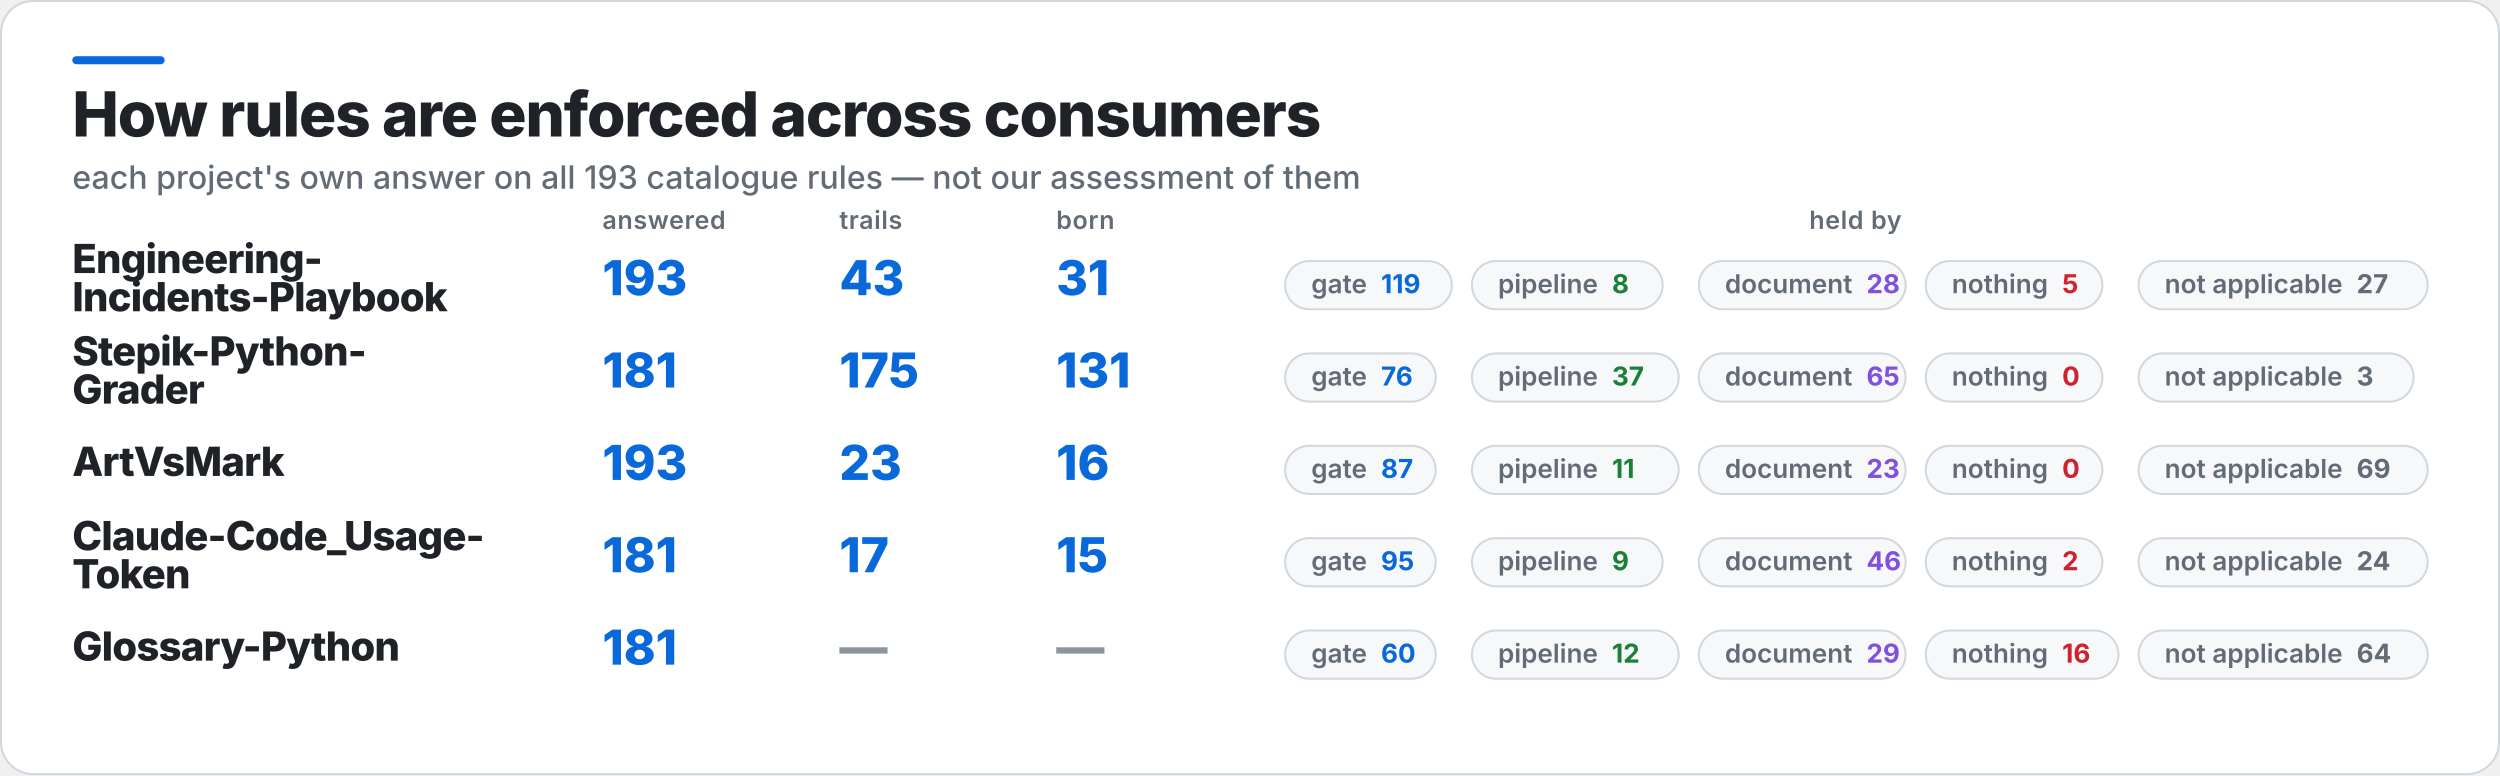
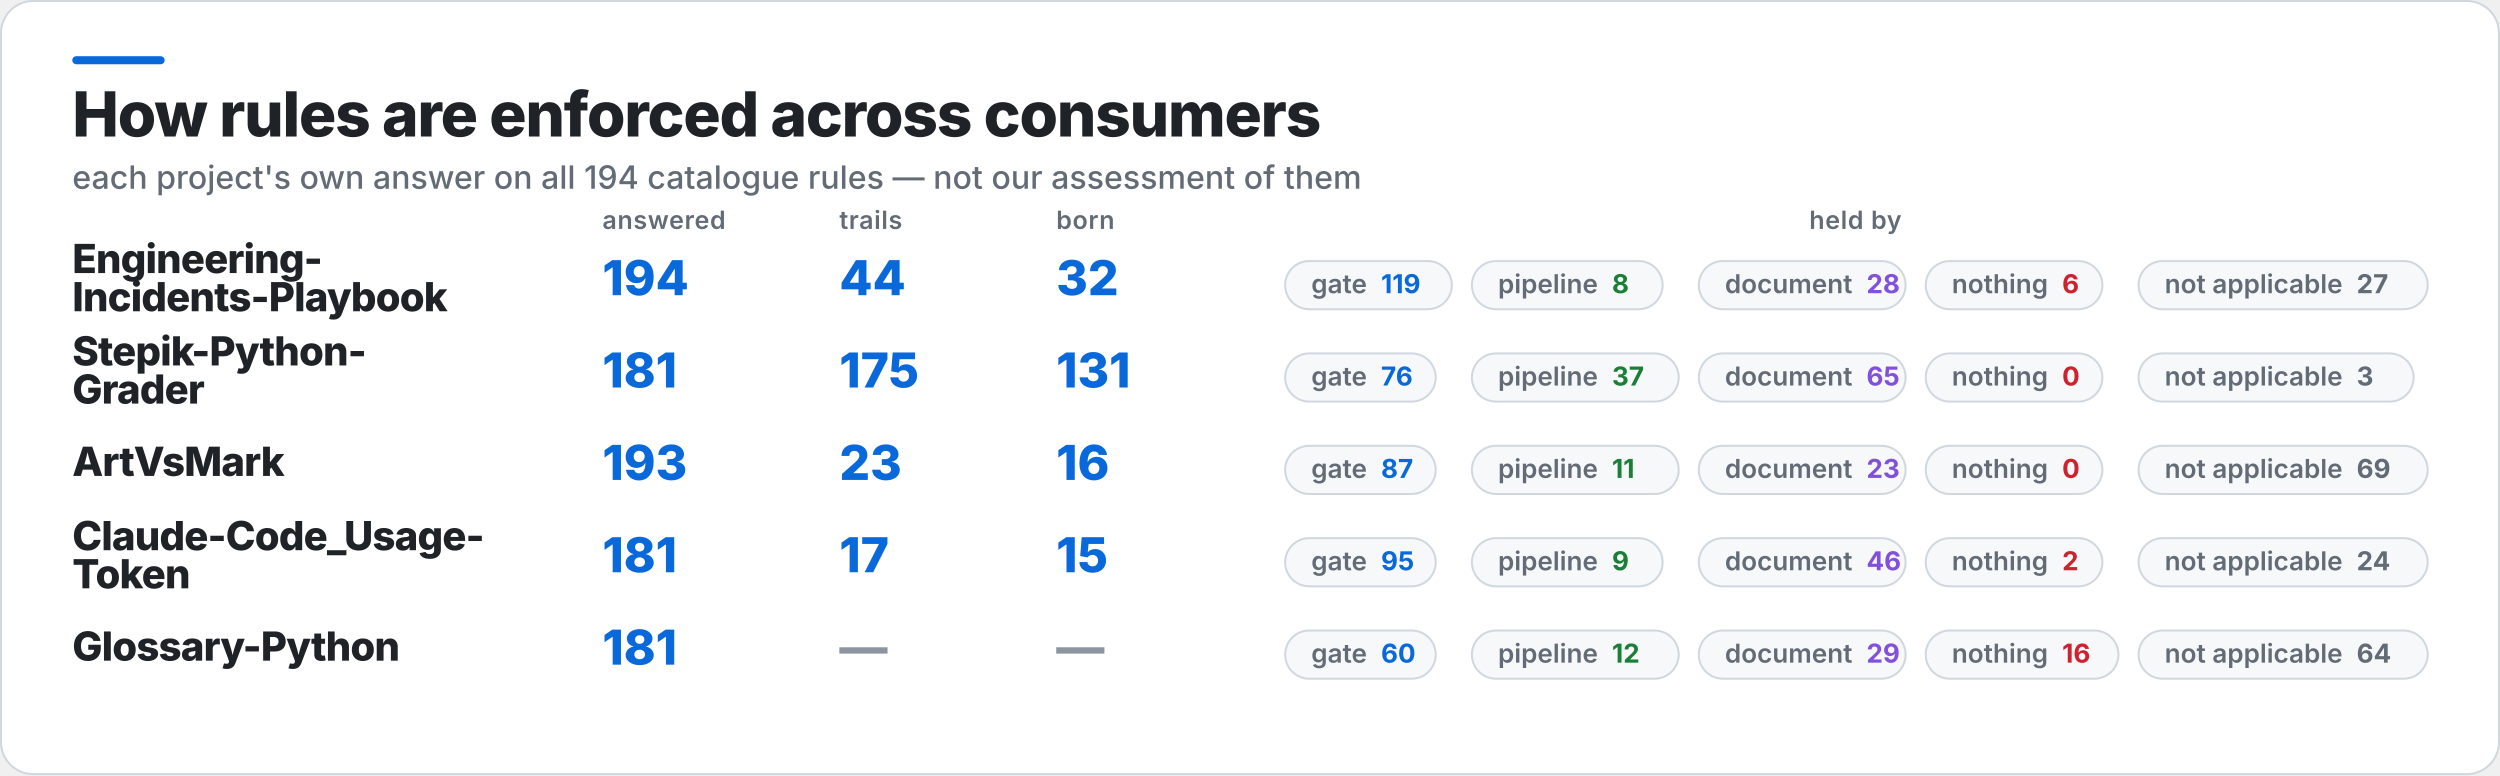
<svg xmlns="http://www.w3.org/2000/svg" width="1245" height="386" viewBox="0 0 1245 386" role="img" aria-label="How rules are enforced across consumers">
  <rect x="0.5" y="0.5" width="1244" height="385" rx="16" fill="#FFFFFF" stroke="#D0D7DE" />
  <rect x="36" y="28" width="46" height="4" rx="2" fill="#0969DA" />
  <text x="36" y="68" fill="#1F2328" font-family="Inter,Segoe UI,Helvetica,Arial,sans-serif" font-size="31" font-weight="800" letter-spacing="-0.6">How rules are enforced across consumers</text>
-   <text x="36" y="94" fill="#636C76" font-family="Inter,Segoe UI,Helvetica,Arial,sans-serif" font-size="16" font-weight="500">each project's own answer on all 193 catalogue rules — not our assessment of them</text>
+   <text x="36" y="94" fill="#636C76" font-family="Inter,Segoe UI,Helvetica,Arial,sans-serif" font-size="16" font-weight="500">each project's own answer on all 194 catalogue rules — not our assessment of them</text>
  <text x="300" y="114" fill="#636C76" font-family="Inter,Segoe UI,Helvetica,Arial,sans-serif" font-size="12.5" font-weight="600" letter-spacing="0.3">answered</text>
  <text x="418" y="114" fill="#636C76" font-family="Inter,Segoe UI,Helvetica,Arial,sans-serif" font-size="12.5" font-weight="600" letter-spacing="0.3">trails</text>
  <text x="526" y="114" fill="#636C76" font-family="Inter,Segoe UI,Helvetica,Arial,sans-serif" font-size="12.5" font-weight="600" letter-spacing="0.3">born</text>
  <text x="924" y="114" fill="#636C76" font-family="Inter,Segoe UI,Helvetica,Arial,sans-serif" font-size="12.5" font-weight="600" letter-spacing="0.3" text-anchor="middle">held by</text>
  <text x="36" y="136" fill="#1F2328" font-family="Inter,Segoe UI,Helvetica,Arial,sans-serif" font-size="20" font-weight="800" letter-spacing="-0.4">Engineering-</text>
  <text x="36" y="155" fill="#1F2328" font-family="Inter,Segoe UI,Helvetica,Arial,sans-serif" font-size="20" font-weight="800" letter-spacing="-0.4">Incidents-Playbook</text>
-   <text x="300" y="147" fill="#0969DA" font-family="Inter,Segoe UI,Helvetica,Arial,sans-serif" font-size="24" font-weight="800">193</text>
-   <text x="418" y="147" fill="#0969DA" font-family="Inter,Segoe UI,Helvetica,Arial,sans-serif" font-size="24" font-weight="800">43</text>
-   <text x="526" y="147" fill="#0969DA" font-family="Inter,Segoe UI,Helvetica,Arial,sans-serif" font-size="24" font-weight="800">31</text>
+   <text x="300" y="147" fill="#0969DA" font-family="Inter,Segoe UI,Helvetica,Arial,sans-serif" font-size="24" font-weight="800">194</text>
+   <text x="418" y="147" fill="#0969DA" font-family="Inter,Segoe UI,Helvetica,Arial,sans-serif" font-size="24" font-weight="800">44</text>
+   <text x="526" y="147" fill="#0969DA" font-family="Inter,Segoe UI,Helvetica,Arial,sans-serif" font-size="24" font-weight="800">32</text>
  <rect x="640" y="130" width="83" height="24" rx="12" fill="#F6F8FA" stroke="#D0D7DE" />
  <text x="653" y="146" fill="#636C76" font-family="Inter,Segoe UI,Helvetica,Arial,sans-serif" font-size="13" font-weight="600">gate<tspan fill="#0969DA" font-weight="700" dx="7">119</tspan>
  </text>
  <rect x="733" y="130" width="95" height="24" rx="12" fill="#F6F8FA" stroke="#D0D7DE" />
  <text x="746" y="146" fill="#636C76" font-family="Inter,Segoe UI,Helvetica,Arial,sans-serif" font-size="13" font-weight="600">pipeline<tspan fill="#1A7F37" font-weight="700" dx="7">8</tspan>
  </text>
  <rect x="846" y="130" width="103" height="24" rx="12" fill="#F6F8FA" stroke="#D0D7DE" />
  <text x="859" y="146" fill="#636C76" font-family="Inter,Segoe UI,Helvetica,Arial,sans-serif" font-size="13" font-weight="600">document<tspan fill="#8250DF" font-weight="700" dx="7">28</tspan>
  </text>
  <rect x="959" y="130" width="88" height="24" rx="12" fill="#F6F8FA" stroke="#D0D7DE" />
-   <text x="972" y="146" fill="#636C76" font-family="Inter,Segoe UI,Helvetica,Arial,sans-serif" font-size="13" font-weight="600">nothing<tspan fill="#CF222E" font-weight="700" dx="7">5</tspan>
+   <text x="972" y="146" fill="#636C76" font-family="Inter,Segoe UI,Helvetica,Arial,sans-serif" font-size="13" font-weight="600">nothing<tspan fill="#CF222E" font-weight="700" dx="7">6</tspan>
  </text>
  <rect x="1065" y="130" width="144" height="24" rx="12" fill="#F6F8FA" stroke="#D0D7DE" />
  <text x="1078" y="146" fill="#636C76" font-family="Inter,Segoe UI,Helvetica,Arial,sans-serif" font-size="13" font-weight="600">not applicable<tspan fill="#636C76" font-weight="700" dx="7">27</tspan>
  </text>
  <text x="36" y="182" fill="#1F2328" font-family="Inter,Segoe UI,Helvetica,Arial,sans-serif" font-size="20" font-weight="800" letter-spacing="-0.4">Stepik-Python-</text>
  <text x="36" y="201" fill="#1F2328" font-family="Inter,Segoe UI,Helvetica,Arial,sans-serif" font-size="20" font-weight="800" letter-spacing="-0.4">Grader</text>
  <text x="300" y="193" fill="#0969DA" font-family="Inter,Segoe UI,Helvetica,Arial,sans-serif" font-size="24" font-weight="800">181</text>
  <text x="418" y="193" fill="#0969DA" font-family="Inter,Segoe UI,Helvetica,Arial,sans-serif" font-size="24" font-weight="800">175</text>
  <text x="526" y="193" fill="#0969DA" font-family="Inter,Segoe UI,Helvetica,Arial,sans-serif" font-size="24" font-weight="800">131</text>
  <rect x="640" y="176" width="75" height="24" rx="12" fill="#F6F8FA" stroke="#D0D7DE" />
  <text x="653" y="192" fill="#636C76" font-family="Inter,Segoe UI,Helvetica,Arial,sans-serif" font-size="13" font-weight="600">gate<tspan fill="#0969DA" font-weight="700" dx="7">76</tspan>
  </text>
  <rect x="733" y="176" width="103" height="24" rx="12" fill="#F6F8FA" stroke="#D0D7DE" />
  <text x="746" y="192" fill="#636C76" font-family="Inter,Segoe UI,Helvetica,Arial,sans-serif" font-size="13" font-weight="600">pipeline<tspan fill="#1A7F37" font-weight="700" dx="7">37</tspan>
  </text>
  <rect x="846" y="176" width="103" height="24" rx="12" fill="#F6F8FA" stroke="#D0D7DE" />
  <text x="859" y="192" fill="#636C76" font-family="Inter,Segoe UI,Helvetica,Arial,sans-serif" font-size="13" font-weight="600">document<tspan fill="#8250DF" font-weight="700" dx="7">65</tspan>
  </text>
  <rect x="959" y="176" width="88" height="24" rx="12" fill="#F6F8FA" stroke="#D0D7DE" />
  <text x="972" y="192" fill="#636C76" font-family="Inter,Segoe UI,Helvetica,Arial,sans-serif" font-size="13" font-weight="600">nothing<tspan fill="#CF222E" font-weight="700" dx="7">0</tspan>
  </text>
  <rect x="1065" y="176" width="137" height="24" rx="12" fill="#F6F8FA" stroke="#D0D7DE" />
  <text x="1078" y="192" fill="#636C76" font-family="Inter,Segoe UI,Helvetica,Arial,sans-serif" font-size="13" font-weight="600">not applicable<tspan fill="#636C76" font-weight="700" dx="7">3</tspan>
  </text>
  <text x="36" y="237" fill="#1F2328" font-family="Inter,Segoe UI,Helvetica,Arial,sans-serif" font-size="20" font-weight="800" letter-spacing="-0.4">ArtVsMark</text>
  <text x="300" y="239" fill="#0969DA" font-family="Inter,Segoe UI,Helvetica,Arial,sans-serif" font-size="24" font-weight="800">193</text>
  <text x="418" y="239" fill="#0969DA" font-family="Inter,Segoe UI,Helvetica,Arial,sans-serif" font-size="24" font-weight="800">23</text>
  <text x="526" y="239" fill="#0969DA" font-family="Inter,Segoe UI,Helvetica,Arial,sans-serif" font-size="24" font-weight="800">16</text>
  <rect x="640" y="222" width="75" height="24" rx="12" fill="#F6F8FA" stroke="#D0D7DE" />
  <text x="653" y="238" fill="#636C76" font-family="Inter,Segoe UI,Helvetica,Arial,sans-serif" font-size="13" font-weight="600">gate<tspan fill="#0969DA" font-weight="700" dx="7">87</tspan>
  </text>
  <rect x="733" y="222" width="103" height="24" rx="12" fill="#F6F8FA" stroke="#D0D7DE" />
  <text x="746" y="238" fill="#636C76" font-family="Inter,Segoe UI,Helvetica,Arial,sans-serif" font-size="13" font-weight="600">pipeline<tspan fill="#1A7F37" font-weight="700" dx="7">11</tspan>
  </text>
  <rect x="846" y="222" width="103" height="24" rx="12" fill="#F6F8FA" stroke="#D0D7DE" />
  <text x="859" y="238" fill="#636C76" font-family="Inter,Segoe UI,Helvetica,Arial,sans-serif" font-size="13" font-weight="600">document<tspan fill="#8250DF" font-weight="700" dx="7">23</tspan>
  </text>
  <rect x="959" y="222" width="88" height="24" rx="12" fill="#F6F8FA" stroke="#D0D7DE" />
  <text x="972" y="238" fill="#636C76" font-family="Inter,Segoe UI,Helvetica,Arial,sans-serif" font-size="13" font-weight="600">nothing<tspan fill="#CF222E" font-weight="700" dx="7">0</tspan>
  </text>
  <rect x="1065" y="222" width="144" height="24" rx="12" fill="#F6F8FA" stroke="#D0D7DE" />
  <text x="1078" y="238" fill="#636C76" font-family="Inter,Segoe UI,Helvetica,Arial,sans-serif" font-size="13" font-weight="600">not applicable<tspan fill="#636C76" font-weight="700" dx="7">69</tspan>
  </text>
  <text x="36" y="274" fill="#1F2328" font-family="Inter,Segoe UI,Helvetica,Arial,sans-serif" font-size="20" font-weight="800" letter-spacing="-0.4">Claude-Code_Usage-</text>
  <text x="36" y="293" fill="#1F2328" font-family="Inter,Segoe UI,Helvetica,Arial,sans-serif" font-size="20" font-weight="800" letter-spacing="-0.4">Token</text>
  <text x="300" y="285" fill="#0969DA" font-family="Inter,Segoe UI,Helvetica,Arial,sans-serif" font-size="24" font-weight="800">181</text>
  <text x="418" y="285" fill="#0969DA" font-family="Inter,Segoe UI,Helvetica,Arial,sans-serif" font-size="24" font-weight="800">17</text>
  <text x="526" y="285" fill="#0969DA" font-family="Inter,Segoe UI,Helvetica,Arial,sans-serif" font-size="24" font-weight="800">15</text>
  <rect x="640" y="268" width="75" height="24" rx="12" fill="#F6F8FA" stroke="#D0D7DE" />
  <text x="653" y="284" fill="#636C76" font-family="Inter,Segoe UI,Helvetica,Arial,sans-serif" font-size="13" font-weight="600">gate<tspan fill="#0969DA" font-weight="700" dx="7">95</tspan>
  </text>
  <rect x="733" y="268" width="95" height="24" rx="12" fill="#F6F8FA" stroke="#D0D7DE" />
  <text x="746" y="284" fill="#636C76" font-family="Inter,Segoe UI,Helvetica,Arial,sans-serif" font-size="13" font-weight="600">pipeline<tspan fill="#1A7F37" font-weight="700" dx="7">9</tspan>
  </text>
  <rect x="846" y="268" width="103" height="24" rx="12" fill="#F6F8FA" stroke="#D0D7DE" />
  <text x="859" y="284" fill="#636C76" font-family="Inter,Segoe UI,Helvetica,Arial,sans-serif" font-size="13" font-weight="600">document<tspan fill="#8250DF" font-weight="700" dx="7">46</tspan>
  </text>
  <rect x="959" y="268" width="88" height="24" rx="12" fill="#F6F8FA" stroke="#D0D7DE" />
  <text x="972" y="284" fill="#636C76" font-family="Inter,Segoe UI,Helvetica,Arial,sans-serif" font-size="13" font-weight="600">nothing<tspan fill="#CF222E" font-weight="700" dx="7">2</tspan>
  </text>
  <rect x="1065" y="268" width="144" height="24" rx="12" fill="#F6F8FA" stroke="#D0D7DE" />
  <text x="1078" y="284" fill="#636C76" font-family="Inter,Segoe UI,Helvetica,Arial,sans-serif" font-size="13" font-weight="600">not applicable<tspan fill="#636C76" font-weight="700" dx="7">24</tspan>
  </text>
  <text x="36" y="329" fill="#1F2328" font-family="Inter,Segoe UI,Helvetica,Arial,sans-serif" font-size="20" font-weight="800" letter-spacing="-0.4">Glossary-Python</text>
  <text x="300" y="331" fill="#0969DA" font-family="Inter,Segoe UI,Helvetica,Arial,sans-serif" font-size="24" font-weight="800">181</text>
  <text x="418" y="331" fill="#8C959F" font-family="Inter,Segoe UI,Helvetica,Arial,sans-serif" font-size="24" font-weight="800">—</text>
  <text x="526" y="331" fill="#8C959F" font-family="Inter,Segoe UI,Helvetica,Arial,sans-serif" font-size="24" font-weight="800">—</text>
  <rect x="640" y="314" width="75" height="24" rx="12" fill="#F6F8FA" stroke="#D0D7DE" />
  <text x="653" y="330" fill="#636C76" font-family="Inter,Segoe UI,Helvetica,Arial,sans-serif" font-size="13" font-weight="600">gate<tspan fill="#0969DA" font-weight="700" dx="7">60</tspan>
  </text>
  <rect x="733" y="314" width="103" height="24" rx="12" fill="#F6F8FA" stroke="#D0D7DE" />
  <text x="746" y="330" fill="#636C76" font-family="Inter,Segoe UI,Helvetica,Arial,sans-serif" font-size="13" font-weight="600">pipeline<tspan fill="#1A7F37" font-weight="700" dx="7">12</tspan>
  </text>
  <rect x="846" y="314" width="103" height="24" rx="12" fill="#F6F8FA" stroke="#D0D7DE" />
  <text x="859" y="330" fill="#636C76" font-family="Inter,Segoe UI,Helvetica,Arial,sans-serif" font-size="13" font-weight="600">document<tspan fill="#8250DF" font-weight="700" dx="7">29</tspan>
  </text>
  <rect x="959" y="314" width="96" height="24" rx="12" fill="#F6F8FA" stroke="#D0D7DE" />
  <text x="972" y="330" fill="#636C76" font-family="Inter,Segoe UI,Helvetica,Arial,sans-serif" font-size="13" font-weight="600">nothing<tspan fill="#CF222E" font-weight="700" dx="7">16</tspan>
  </text>
  <rect x="1065" y="314" width="144" height="24" rx="12" fill="#F6F8FA" stroke="#D0D7DE" />
  <text x="1078" y="330" fill="#636C76" font-family="Inter,Segoe UI,Helvetica,Arial,sans-serif" font-size="13" font-weight="600">not applicable<tspan fill="#636C76" font-weight="700" dx="7">64</tspan>
  </text>
</svg>
